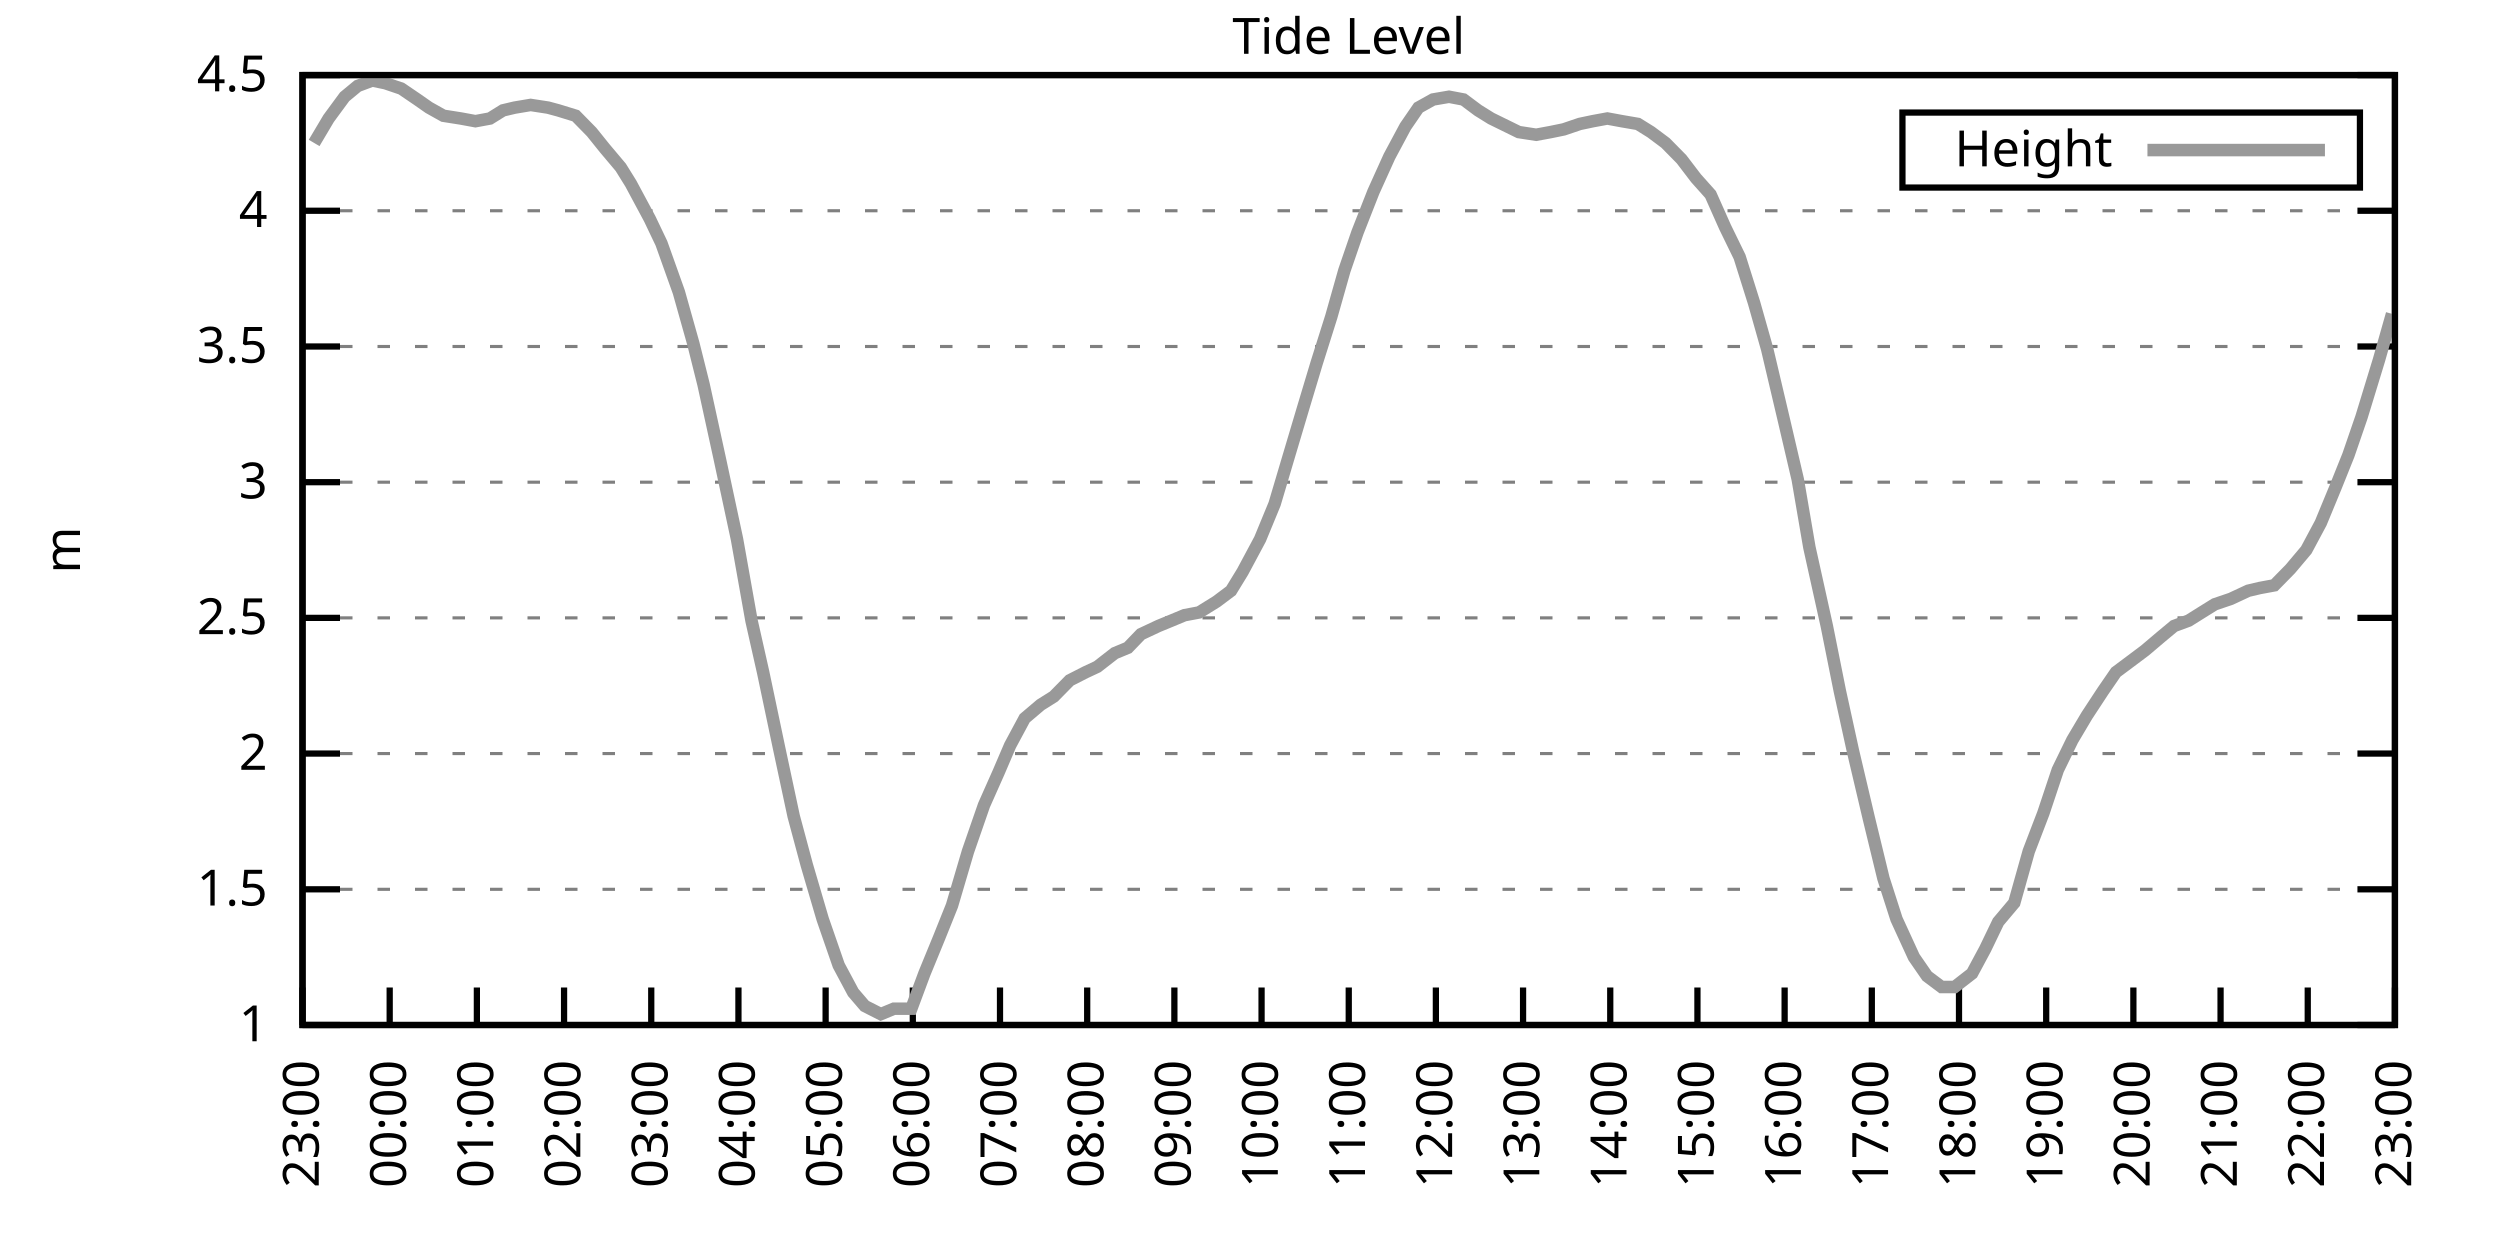
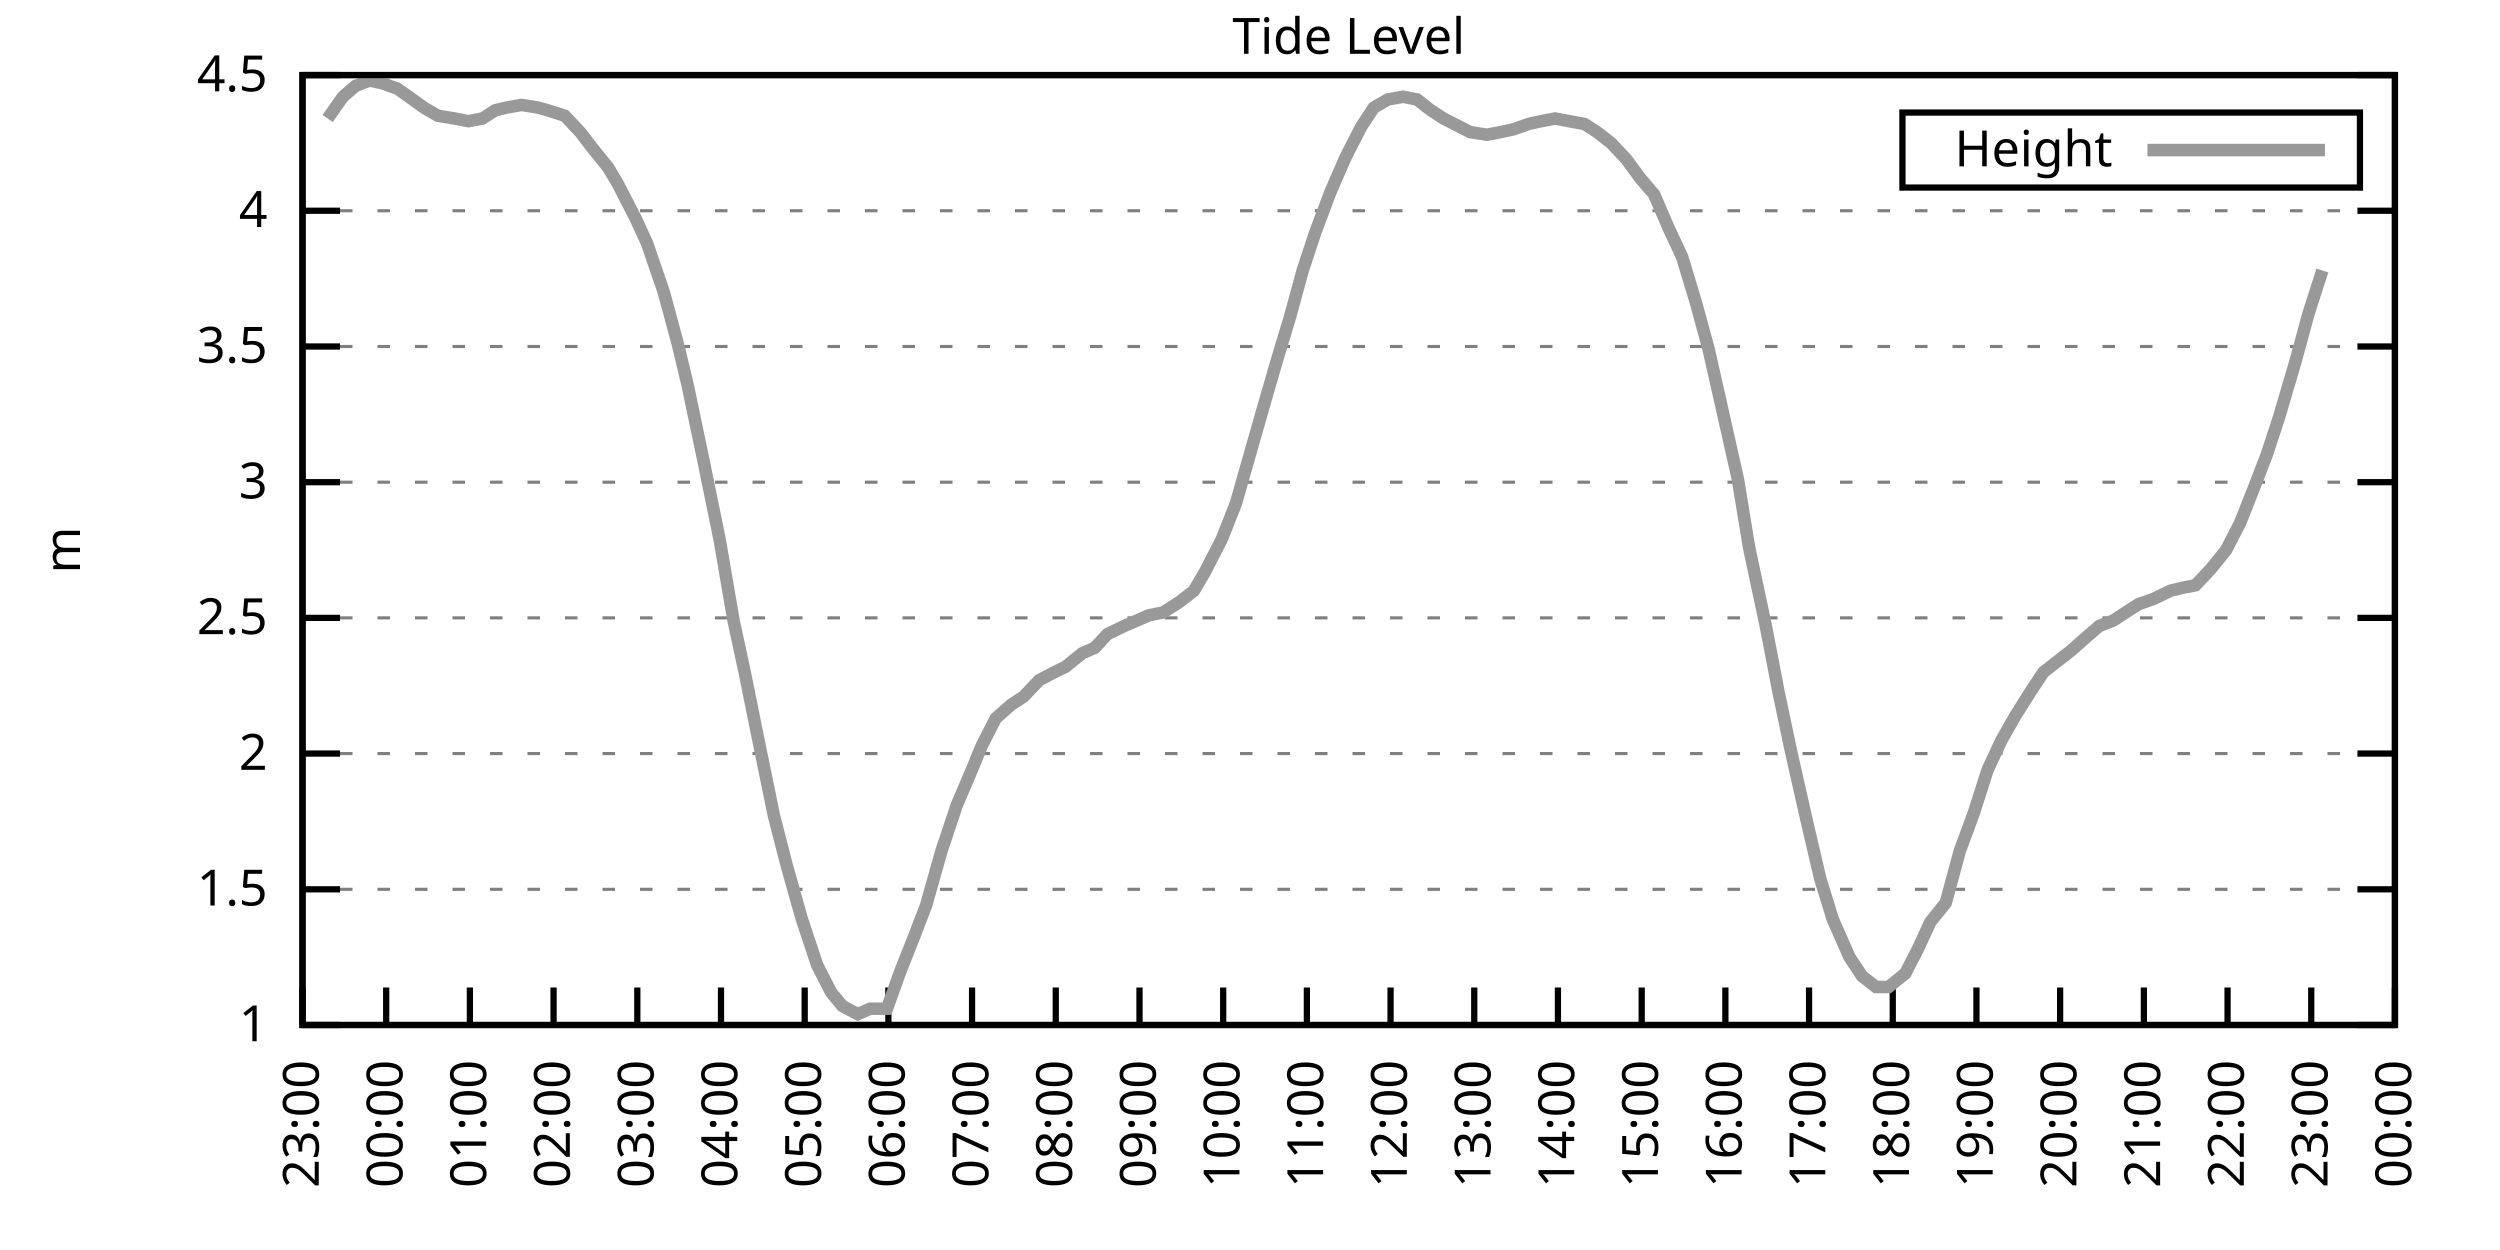
<svg xmlns="http://www.w3.org/2000/svg" xmlns:xlink="http://www.w3.org/1999/xlink" width="400" height="200" viewBox="0 0 400 200">
  <g id="gnuplot_canvas">
    <rect x="0" y="0" width="400" height="200" fill="none" />
    <defs>
      <circle id="gpDot" r="0.5" stroke-width="0.5" stroke="currentColor" />
      <path id="gpPt0" stroke-width="0.333" stroke="currentColor" d="M-1,0 h2 M0,-1 v2" />
      <path id="gpPt1" stroke-width="0.333" stroke="currentColor" d="M-1,-1 L1,1 M1,-1 L-1,1" />
      <path id="gpPt2" stroke-width="0.333" stroke="currentColor" d="M-1,0 L1,0 M0,-1 L0,1 M-1,-1 L1,1 M-1,1 L1,-1" />
      <rect id="gpPt3" stroke-width="0.333" stroke="currentColor" x="-1" y="-1" width="2" height="2" />
      <rect id="gpPt4" stroke-width="0.333" stroke="currentColor" fill="currentColor" x="-1" y="-1" width="2" height="2" />
      <circle id="gpPt5" stroke-width="0.333" stroke="currentColor" cx="0" cy="0" r="1" />
      <use xlink:href="#gpPt5" id="gpPt6" fill="currentColor" stroke="none" />
      <path id="gpPt7" stroke-width="0.333" stroke="currentColor" d="M0,-1.33 L-1.33,0.67 L1.33,0.67 z" />
      <use xlink:href="#gpPt7" id="gpPt8" fill="currentColor" stroke="none" />
      <use xlink:href="#gpPt7" id="gpPt9" stroke="currentColor" transform="rotate(180)" />
      <use xlink:href="#gpPt9" id="gpPt10" fill="currentColor" stroke="none" />
      <use xlink:href="#gpPt3" id="gpPt11" stroke="currentColor" transform="rotate(45)" />
      <use xlink:href="#gpPt11" id="gpPt12" fill="currentColor" stroke="none" />
      <path id="gpPt13" stroke-width="0.333" stroke="currentColor" d="M0,1.330 L1.265,0.411 L0.782,-1.067 L-0.782,-1.076 L-1.265,0.411 z" />
      <use xlink:href="#gpPt13" id="gpPt14" fill="currentColor" stroke="none" />
      <filter id="textbox" filterUnits="objectBoundingBox" x="0" y="0" height="1" width="1">
        <feFlood flood-color="white" flood-opacity="1" result="bgnd" />
        <feComposite in="SourceGraphic" in2="bgnd" operator="atop" />
      </filter>
      <filter id="greybox" filterUnits="objectBoundingBox" x="0" y="0" height="1" width="1">
        <feFlood flood-color="lightgrey" flood-opacity="1" result="grey" />
        <feComposite in="SourceGraphic" in2="grey" operator="atop" />
      </filter>
    </defs>
    <g fill="none" color="white" stroke="currentColor" stroke-width="1.00" stroke-linecap="butt" stroke-linejoin="miter">
</g>
    <g fill="none" color="black" stroke="currentColor" stroke-width="1.00" stroke-linecap="butt" stroke-linejoin="miter">
      <g stroke="none" shape-rendering="crispEdges">
        <polygon fill="rgb(255, 255, 255)" points="48.40,164.00 383.18,164.00 383.18,12.02 48.40,12.02 " />
      </g>
    </g>
    <g fill="none" color="black" stroke="currentColor" stroke-width="1.00" stroke-linecap="butt" stroke-linejoin="miter">
</g>
    <g fill="none" color="black" stroke="black" stroke-width="0.50" stroke-linecap="butt" stroke-linejoin="miter">
</g>
    <g fill="none" color="gray" stroke="currentColor" stroke-width="0.50" stroke-linecap="butt" stroke-linejoin="miter">
      <path stroke="gray" stroke-dasharray="2,4" class="gridline" d="M48.40,164.00 L383.19,164.00  " />
    </g>
    <g fill="none" color="gray" stroke="gray" stroke-width="1.00" stroke-linecap="butt" stroke-linejoin="miter">
</g>
    <g fill="none" color="black" stroke="currentColor" stroke-width="1.00" stroke-linecap="butt" stroke-linejoin="miter">
      <path stroke="black" d="M48.40,164.00 L54.40,164.00 M383.19,164.00 L377.19,164.00  " />
      <g transform="translate(42.80,166.60)" stroke="none" fill="black" font-family="Sans" font-size="8.00" text-anchor="end">
        <text>
          <tspan font-family="Sans"> 1</tspan>
        </text>
      </g>
    </g>
    <g fill="none" color="black" stroke="currentColor" stroke-width="1.00" stroke-linecap="butt" stroke-linejoin="miter">
</g>
    <g fill="none" color="black" stroke="black" stroke-width="0.50" stroke-linecap="butt" stroke-linejoin="miter">
</g>
    <g fill="none" color="gray" stroke="currentColor" stroke-width="0.50" stroke-linecap="butt" stroke-linejoin="miter">
      <path stroke="gray" stroke-dasharray="2,4" class="gridline" d="M48.40,142.29 L383.19,142.29  " />
    </g>
    <g fill="none" color="gray" stroke="gray" stroke-width="1.00" stroke-linecap="butt" stroke-linejoin="miter">
</g>
    <g fill="none" color="black" stroke="currentColor" stroke-width="1.00" stroke-linecap="butt" stroke-linejoin="miter">
      <path stroke="black" d="M48.40,142.29 L54.40,142.29 M383.19,142.29 L377.19,142.29  " />
      <g transform="translate(42.80,144.89)" stroke="none" fill="black" font-family="Sans" font-size="8.00" text-anchor="end">
        <text>
          <tspan font-family="Sans"> 1.5</tspan>
        </text>
      </g>
    </g>
    <g fill="none" color="black" stroke="currentColor" stroke-width="1.00" stroke-linecap="butt" stroke-linejoin="miter">
</g>
    <g fill="none" color="black" stroke="black" stroke-width="0.50" stroke-linecap="butt" stroke-linejoin="miter">
</g>
    <g fill="none" color="gray" stroke="currentColor" stroke-width="0.50" stroke-linecap="butt" stroke-linejoin="miter">
      <path stroke="gray" stroke-dasharray="2,4" class="gridline" d="M48.40,120.57 L383.19,120.57  " />
    </g>
    <g fill="none" color="gray" stroke="gray" stroke-width="1.00" stroke-linecap="butt" stroke-linejoin="miter">
</g>
    <g fill="none" color="black" stroke="currentColor" stroke-width="1.00" stroke-linecap="butt" stroke-linejoin="miter">
      <path stroke="black" d="M48.40,120.57 L54.40,120.57 M383.19,120.57 L377.19,120.57  " />
      <g transform="translate(42.80,123.17)" stroke="none" fill="black" font-family="Sans" font-size="8.00" text-anchor="end">
        <text>
          <tspan font-family="Sans"> 2</tspan>
        </text>
      </g>
    </g>
    <g fill="none" color="black" stroke="currentColor" stroke-width="1.00" stroke-linecap="butt" stroke-linejoin="miter">
</g>
    <g fill="none" color="black" stroke="black" stroke-width="0.50" stroke-linecap="butt" stroke-linejoin="miter">
</g>
    <g fill="none" color="gray" stroke="currentColor" stroke-width="0.50" stroke-linecap="butt" stroke-linejoin="miter">
      <path stroke="gray" stroke-dasharray="2,4" class="gridline" d="M48.40,98.86 L383.19,98.86  " />
    </g>
    <g fill="none" color="gray" stroke="gray" stroke-width="1.00" stroke-linecap="butt" stroke-linejoin="miter">
</g>
    <g fill="none" color="black" stroke="currentColor" stroke-width="1.00" stroke-linecap="butt" stroke-linejoin="miter">
      <path stroke="black" d="M48.40,98.86 L54.40,98.86 M383.19,98.86 L377.19,98.86  " />
      <g transform="translate(42.80,101.46)" stroke="none" fill="black" font-family="Sans" font-size="8.00" text-anchor="end">
        <text>
          <tspan font-family="Sans"> 2.5</tspan>
        </text>
      </g>
    </g>
    <g fill="none" color="black" stroke="currentColor" stroke-width="1.00" stroke-linecap="butt" stroke-linejoin="miter">
</g>
    <g fill="none" color="black" stroke="black" stroke-width="0.50" stroke-linecap="butt" stroke-linejoin="miter">
</g>
    <g fill="none" color="gray" stroke="currentColor" stroke-width="0.50" stroke-linecap="butt" stroke-linejoin="miter">
      <path stroke="gray" stroke-dasharray="2,4" class="gridline" d="M48.40,77.15 L383.19,77.15  " />
    </g>
    <g fill="none" color="gray" stroke="gray" stroke-width="1.00" stroke-linecap="butt" stroke-linejoin="miter">
</g>
    <g fill="none" color="black" stroke="currentColor" stroke-width="1.00" stroke-linecap="butt" stroke-linejoin="miter">
      <path stroke="black" d="M48.40,77.15 L54.40,77.15 M383.19,77.15 L377.19,77.15  " />
      <g transform="translate(42.80,79.75)" stroke="none" fill="black" font-family="Sans" font-size="8.00" text-anchor="end">
        <text>
          <tspan font-family="Sans"> 3</tspan>
        </text>
      </g>
    </g>
    <g fill="none" color="black" stroke="currentColor" stroke-width="1.00" stroke-linecap="butt" stroke-linejoin="miter">
</g>
    <g fill="none" color="black" stroke="black" stroke-width="0.50" stroke-linecap="butt" stroke-linejoin="miter">
</g>
    <g fill="none" color="gray" stroke="currentColor" stroke-width="0.50" stroke-linecap="butt" stroke-linejoin="miter">
      <path stroke="gray" stroke-dasharray="2,4" class="gridline" d="M48.40,55.44 L383.19,55.44  " />
    </g>
    <g fill="none" color="gray" stroke="gray" stroke-width="1.00" stroke-linecap="butt" stroke-linejoin="miter">
</g>
    <g fill="none" color="black" stroke="currentColor" stroke-width="1.00" stroke-linecap="butt" stroke-linejoin="miter">
      <path stroke="black" d="M48.40,55.44 L54.40,55.44 M383.19,55.44 L377.19,55.44  " />
      <g transform="translate(42.80,58.04)" stroke="none" fill="black" font-family="Sans" font-size="8.00" text-anchor="end">
        <text>
          <tspan font-family="Sans"> 3.5</tspan>
        </text>
      </g>
    </g>
    <g fill="none" color="black" stroke="currentColor" stroke-width="1.00" stroke-linecap="butt" stroke-linejoin="miter">
</g>
    <g fill="none" color="black" stroke="black" stroke-width="0.50" stroke-linecap="butt" stroke-linejoin="miter">
</g>
    <g fill="none" color="gray" stroke="currentColor" stroke-width="0.50" stroke-linecap="butt" stroke-linejoin="miter">
      <path stroke="gray" stroke-dasharray="2,4" class="gridline" d="M48.40,33.72 L383.19,33.72  " />
    </g>
    <g fill="none" color="gray" stroke="gray" stroke-width="1.00" stroke-linecap="butt" stroke-linejoin="miter">
</g>
    <g fill="none" color="black" stroke="currentColor" stroke-width="1.00" stroke-linecap="butt" stroke-linejoin="miter">
      <path stroke="black" d="M48.40,33.72 L54.40,33.72 M383.19,33.72 L377.19,33.72  " />
      <g transform="translate(42.80,36.32)" stroke="none" fill="black" font-family="Sans" font-size="8.00" text-anchor="end">
        <text>
          <tspan font-family="Sans"> 4</tspan>
        </text>
      </g>
    </g>
    <g fill="none" color="black" stroke="currentColor" stroke-width="1.00" stroke-linecap="butt" stroke-linejoin="miter">
</g>
    <g fill="none" color="black" stroke="black" stroke-width="0.50" stroke-linecap="butt" stroke-linejoin="miter">
</g>
    <g fill="none" color="gray" stroke="currentColor" stroke-width="0.50" stroke-linecap="butt" stroke-linejoin="miter">
      <path stroke="gray" stroke-dasharray="2,4" class="gridline" d="M48.40,12.01 L383.19,12.01  " />
    </g>
    <g fill="none" color="gray" stroke="gray" stroke-width="1.00" stroke-linecap="butt" stroke-linejoin="miter">
</g>
    <g fill="none" color="black" stroke="currentColor" stroke-width="1.00" stroke-linecap="butt" stroke-linejoin="miter">
      <path stroke="black" d="M48.40,12.01 L54.40,12.01 M383.19,12.01 L377.19,12.01  " />
      <g transform="translate(42.80,14.61)" stroke="none" fill="black" font-family="Sans" font-size="8.00" text-anchor="end">
        <text>
          <tspan font-family="Sans"> 4.5</tspan>
        </text>
      </g>
    </g>
    <g fill="none" color="black" stroke="currentColor" stroke-width="1.00" stroke-linecap="butt" stroke-linejoin="miter">
      <path stroke="black" d="M48.40,164.00 L48.40,158.00  " />
      <g transform="translate(51.00,169.60) rotate(270.00)" stroke="none" fill="black" font-family="Sans" font-size="8.00" text-anchor="end">
        <text>
          <tspan font-family="Sans">23:00</tspan>
        </text>
      </g>
    </g>
    <g fill="none" color="black" stroke="currentColor" stroke-width="1.00" stroke-linecap="butt" stroke-linejoin="miter">
-       <path stroke="black" d="M62.35,164.00 L62.35,158.00  " />
-       <g transform="translate(64.95,169.60) rotate(270.00)" stroke="none" fill="black" font-family="Sans" font-size="8.00" text-anchor="end">
+       <path stroke="black" d="M61.79,164.00 L61.79,158.00  " />
+       <g transform="translate(64.39,169.60) rotate(270.00)" stroke="none" fill="black" font-family="Sans" font-size="8.00" text-anchor="end">
        <text>
          <tspan font-family="Sans">00:00</tspan>
        </text>
      </g>
    </g>
    <g fill="none" color="black" stroke="currentColor" stroke-width="1.00" stroke-linecap="butt" stroke-linejoin="miter">
-       <path stroke="black" d="M76.30,164.00 L76.30,158.00  " />
-       <g transform="translate(78.90,169.60) rotate(270.00)" stroke="none" fill="black" font-family="Sans" font-size="8.00" text-anchor="end">
+       <path stroke="black" d="M75.18,164.00 L75.18,158.00  " />
+       <g transform="translate(77.78,169.60) rotate(270.00)" stroke="none" fill="black" font-family="Sans" font-size="8.00" text-anchor="end">
        <text>
          <tspan font-family="Sans">01:00</tspan>
        </text>
      </g>
    </g>
    <g fill="none" color="black" stroke="currentColor" stroke-width="1.00" stroke-linecap="butt" stroke-linejoin="miter">
-       <path stroke="black" d="M90.25,164.00 L90.25,158.00  " />
-       <g transform="translate(92.85,169.60) rotate(270.00)" stroke="none" fill="black" font-family="Sans" font-size="8.00" text-anchor="end">
+       <path stroke="black" d="M88.57,164.00 L88.57,158.00  " />
+       <g transform="translate(91.17,169.60) rotate(270.00)" stroke="none" fill="black" font-family="Sans" font-size="8.00" text-anchor="end">
        <text>
          <tspan font-family="Sans">02:00</tspan>
        </text>
      </g>
    </g>
    <g fill="none" color="black" stroke="currentColor" stroke-width="1.00" stroke-linecap="butt" stroke-linejoin="miter">
-       <path stroke="black" d="M104.20,164.00 L104.20,158.00  " />
-       <g transform="translate(106.80,169.60) rotate(270.00)" stroke="none" fill="black" font-family="Sans" font-size="8.00" text-anchor="end">
+       <path stroke="black" d="M101.97,164.00 L101.97,158.00  " />
+       <g transform="translate(104.57,169.60) rotate(270.00)" stroke="none" fill="black" font-family="Sans" font-size="8.00" text-anchor="end">
        <text>
          <tspan font-family="Sans">03:00</tspan>
        </text>
      </g>
    </g>
    <g fill="none" color="black" stroke="currentColor" stroke-width="1.00" stroke-linecap="butt" stroke-linejoin="miter">
-       <path stroke="black" d="M118.15,164.00 L118.15,158.00  " />
-       <g transform="translate(120.75,169.60) rotate(270.00)" stroke="none" fill="black" font-family="Sans" font-size="8.00" text-anchor="end">
+       <path stroke="black" d="M115.36,164.00 L115.36,158.00  " />
+       <g transform="translate(117.96,169.60) rotate(270.00)" stroke="none" fill="black" font-family="Sans" font-size="8.00" text-anchor="end">
        <text>
          <tspan font-family="Sans">04:00</tspan>
        </text>
      </g>
    </g>
    <g fill="none" color="black" stroke="currentColor" stroke-width="1.00" stroke-linecap="butt" stroke-linejoin="miter">
-       <path stroke="black" d="M132.10,164.00 L132.10,158.00  " />
-       <g transform="translate(134.70,169.60) rotate(270.00)" stroke="none" fill="black" font-family="Sans" font-size="8.00" text-anchor="end">
+       <path stroke="black" d="M128.75,164.00 L128.75,158.00  " />
+       <g transform="translate(131.35,169.60) rotate(270.00)" stroke="none" fill="black" font-family="Sans" font-size="8.00" text-anchor="end">
        <text>
          <tspan font-family="Sans">05:00</tspan>
        </text>
      </g>
    </g>
    <g fill="none" color="black" stroke="currentColor" stroke-width="1.00" stroke-linecap="butt" stroke-linejoin="miter">
-       <path stroke="black" d="M146.05,164.00 L146.05,158.00  " />
-       <g transform="translate(148.65,169.60) rotate(270.00)" stroke="none" fill="black" font-family="Sans" font-size="8.00" text-anchor="end">
+       <path stroke="black" d="M142.14,164.00 L142.14,158.00  " />
+       <g transform="translate(144.74,169.60) rotate(270.00)" stroke="none" fill="black" font-family="Sans" font-size="8.00" text-anchor="end">
        <text>
          <tspan font-family="Sans">06:00</tspan>
        </text>
      </g>
    </g>
    <g fill="none" color="black" stroke="currentColor" stroke-width="1.00" stroke-linecap="butt" stroke-linejoin="miter">
-       <path stroke="black" d="M160.00,164.00 L160.00,158.00  " />
-       <g transform="translate(162.60,169.60) rotate(270.00)" stroke="none" fill="black" font-family="Sans" font-size="8.00" text-anchor="end">
+       <path stroke="black" d="M155.53,164.00 L155.53,158.00  " />
+       <g transform="translate(158.13,169.60) rotate(270.00)" stroke="none" fill="black" font-family="Sans" font-size="8.00" text-anchor="end">
        <text>
          <tspan font-family="Sans">07:00</tspan>
        </text>
      </g>
    </g>
    <g fill="none" color="black" stroke="currentColor" stroke-width="1.00" stroke-linecap="butt" stroke-linejoin="miter">
-       <path stroke="black" d="M173.95,164.00 L173.95,158.00  " />
-       <g transform="translate(176.55,169.60) rotate(270.00)" stroke="none" fill="black" font-family="Sans" font-size="8.00" text-anchor="end">
+       <path stroke="black" d="M168.92,164.00 L168.92,158.00  " />
+       <g transform="translate(171.52,169.60) rotate(270.00)" stroke="none" fill="black" font-family="Sans" font-size="8.00" text-anchor="end">
        <text>
          <tspan font-family="Sans">08:00</tspan>
        </text>
      </g>
    </g>
    <g fill="none" color="black" stroke="currentColor" stroke-width="1.00" stroke-linecap="butt" stroke-linejoin="miter">
-       <path stroke="black" d="M187.90,164.00 L187.90,158.00  " />
-       <g transform="translate(190.50,169.60) rotate(270.00)" stroke="none" fill="black" font-family="Sans" font-size="8.00" text-anchor="end">
+       <path stroke="black" d="M182.32,164.00 L182.32,158.00  " />
+       <g transform="translate(184.92,169.60) rotate(270.00)" stroke="none" fill="black" font-family="Sans" font-size="8.00" text-anchor="end">
        <text>
          <tspan font-family="Sans">09:00</tspan>
        </text>
      </g>
    </g>
    <g fill="none" color="black" stroke="currentColor" stroke-width="1.00" stroke-linecap="butt" stroke-linejoin="miter">
-       <path stroke="black" d="M201.85,164.00 L201.85,158.00  " />
-       <g transform="translate(204.45,169.60) rotate(270.00)" stroke="none" fill="black" font-family="Sans" font-size="8.00" text-anchor="end">
+       <path stroke="black" d="M195.71,164.00 L195.71,158.00  " />
+       <g transform="translate(198.31,169.60) rotate(270.00)" stroke="none" fill="black" font-family="Sans" font-size="8.00" text-anchor="end">
        <text>
          <tspan font-family="Sans">10:00</tspan>
        </text>
      </g>
    </g>
    <g fill="none" color="black" stroke="currentColor" stroke-width="1.00" stroke-linecap="butt" stroke-linejoin="miter">
-       <path stroke="black" d="M215.80,164.00 L215.80,158.00  " />
-       <g transform="translate(218.40,169.60) rotate(270.00)" stroke="none" fill="black" font-family="Sans" font-size="8.00" text-anchor="end">
+       <path stroke="black" d="M209.10,164.00 L209.10,158.00  " />
+       <g transform="translate(211.70,169.60) rotate(270.00)" stroke="none" fill="black" font-family="Sans" font-size="8.00" text-anchor="end">
        <text>
          <tspan font-family="Sans">11:00</tspan>
        </text>
      </g>
    </g>
    <g fill="none" color="black" stroke="currentColor" stroke-width="1.00" stroke-linecap="butt" stroke-linejoin="miter">
-       <path stroke="black" d="M229.74,164.00 L229.74,158.00  " />
-       <g transform="translate(232.34,169.60) rotate(270.00)" stroke="none" fill="black" font-family="Sans" font-size="8.00" text-anchor="end">
+       <path stroke="black" d="M222.49,164.00 L222.49,158.00  " />
+       <g transform="translate(225.09,169.60) rotate(270.00)" stroke="none" fill="black" font-family="Sans" font-size="8.00" text-anchor="end">
        <text>
          <tspan font-family="Sans">12:00</tspan>
        </text>
      </g>
    </g>
    <g fill="none" color="black" stroke="currentColor" stroke-width="1.00" stroke-linecap="butt" stroke-linejoin="miter">
-       <path stroke="black" d="M243.69,164.00 L243.69,158.00  " />
-       <g transform="translate(246.29,169.60) rotate(270.00)" stroke="none" fill="black" font-family="Sans" font-size="8.00" text-anchor="end">
+       <path stroke="black" d="M235.88,164.00 L235.88,158.00  " />
+       <g transform="translate(238.48,169.60) rotate(270.00)" stroke="none" fill="black" font-family="Sans" font-size="8.00" text-anchor="end">
        <text>
          <tspan font-family="Sans">13:00</tspan>
        </text>
      </g>
    </g>
    <g fill="none" color="black" stroke="currentColor" stroke-width="1.00" stroke-linecap="butt" stroke-linejoin="miter">
-       <path stroke="black" d="M257.64,164.00 L257.64,158.00  " />
-       <g transform="translate(260.24,169.60) rotate(270.00)" stroke="none" fill="black" font-family="Sans" font-size="8.00" text-anchor="end">
+       <path stroke="black" d="M249.27,164.00 L249.27,158.00  " />
+       <g transform="translate(251.87,169.60) rotate(270.00)" stroke="none" fill="black" font-family="Sans" font-size="8.00" text-anchor="end">
        <text>
          <tspan font-family="Sans">14:00</tspan>
        </text>
      </g>
    </g>
    <g fill="none" color="black" stroke="currentColor" stroke-width="1.00" stroke-linecap="butt" stroke-linejoin="miter">
-       <path stroke="black" d="M271.59,164.00 L271.59,158.00  " />
-       <g transform="translate(274.19,169.60) rotate(270.00)" stroke="none" fill="black" font-family="Sans" font-size="8.00" text-anchor="end">
+       <path stroke="black" d="M262.67,164.00 L262.67,158.00  " />
+       <g transform="translate(265.27,169.60) rotate(270.00)" stroke="none" fill="black" font-family="Sans" font-size="8.00" text-anchor="end">
        <text>
          <tspan font-family="Sans">15:00</tspan>
        </text>
      </g>
    </g>
    <g fill="none" color="black" stroke="currentColor" stroke-width="1.00" stroke-linecap="butt" stroke-linejoin="miter">
-       <path stroke="black" d="M285.54,164.00 L285.54,158.00  " />
-       <g transform="translate(288.14,169.60) rotate(270.00)" stroke="none" fill="black" font-family="Sans" font-size="8.00" text-anchor="end">
+       <path stroke="black" d="M276.06,164.00 L276.06,158.00  " />
+       <g transform="translate(278.66,169.60) rotate(270.00)" stroke="none" fill="black" font-family="Sans" font-size="8.00" text-anchor="end">
        <text>
          <tspan font-family="Sans">16:00</tspan>
        </text>
      </g>
    </g>
    <g fill="none" color="black" stroke="currentColor" stroke-width="1.00" stroke-linecap="butt" stroke-linejoin="miter">
-       <path stroke="black" d="M299.49,164.00 L299.49,158.00  " />
-       <g transform="translate(302.09,169.60) rotate(270.00)" stroke="none" fill="black" font-family="Sans" font-size="8.00" text-anchor="end">
+       <path stroke="black" d="M289.45,164.00 L289.45,158.00  " />
+       <g transform="translate(292.05,169.60) rotate(270.00)" stroke="none" fill="black" font-family="Sans" font-size="8.00" text-anchor="end">
        <text>
          <tspan font-family="Sans">17:00</tspan>
        </text>
      </g>
    </g>
    <g fill="none" color="black" stroke="currentColor" stroke-width="1.00" stroke-linecap="butt" stroke-linejoin="miter">
-       <path stroke="black" d="M313.44,164.00 L313.44,158.00  " />
-       <g transform="translate(316.04,169.60) rotate(270.00)" stroke="none" fill="black" font-family="Sans" font-size="8.00" text-anchor="end">
+       <path stroke="black" d="M302.84,164.00 L302.84,158.00  " />
+       <g transform="translate(305.44,169.60) rotate(270.00)" stroke="none" fill="black" font-family="Sans" font-size="8.00" text-anchor="end">
        <text>
          <tspan font-family="Sans">18:00</tspan>
        </text>
      </g>
    </g>
    <g fill="none" color="black" stroke="currentColor" stroke-width="1.00" stroke-linecap="butt" stroke-linejoin="miter">
-       <path stroke="black" d="M327.39,164.00 L327.39,158.00  " />
-       <g transform="translate(329.99,169.60) rotate(270.00)" stroke="none" fill="black" font-family="Sans" font-size="8.00" text-anchor="end">
+       <path stroke="black" d="M316.23,164.00 L316.23,158.00  " />
+       <g transform="translate(318.83,169.60) rotate(270.00)" stroke="none" fill="black" font-family="Sans" font-size="8.00" text-anchor="end">
        <text>
          <tspan font-family="Sans">19:00</tspan>
        </text>
      </g>
    </g>
    <g fill="none" color="black" stroke="currentColor" stroke-width="1.00" stroke-linecap="butt" stroke-linejoin="miter">
-       <path stroke="black" d="M341.34,164.00 L341.34,158.00  " />
-       <g transform="translate(343.94,169.60) rotate(270.00)" stroke="none" fill="black" font-family="Sans" font-size="8.00" text-anchor="end">
+       <path stroke="black" d="M329.62,164.00 L329.62,158.00  " />
+       <g transform="translate(332.22,169.60) rotate(270.00)" stroke="none" fill="black" font-family="Sans" font-size="8.00" text-anchor="end">
        <text>
          <tspan font-family="Sans">20:00</tspan>
        </text>
      </g>
    </g>
    <g fill="none" color="black" stroke="currentColor" stroke-width="1.00" stroke-linecap="butt" stroke-linejoin="miter">
-       <path stroke="black" d="M355.29,164.00 L355.29,158.00  " />
-       <g transform="translate(357.89,169.60) rotate(270.00)" stroke="none" fill="black" font-family="Sans" font-size="8.00" text-anchor="end">
+       <path stroke="black" d="M343.02,164.00 L343.02,158.00  " />
+       <g transform="translate(345.62,169.60) rotate(270.00)" stroke="none" fill="black" font-family="Sans" font-size="8.00" text-anchor="end">
        <text>
          <tspan font-family="Sans">21:00</tspan>
        </text>
      </g>
    </g>
    <g fill="none" color="black" stroke="currentColor" stroke-width="1.00" stroke-linecap="butt" stroke-linejoin="miter">
-       <path stroke="black" d="M369.24,164.00 L369.24,158.00  " />
-       <g transform="translate(371.84,169.60) rotate(270.00)" stroke="none" fill="black" font-family="Sans" font-size="8.00" text-anchor="end">
+       <path stroke="black" d="M356.41,164.00 L356.41,158.00  " />
+       <g transform="translate(359.01,169.60) rotate(270.00)" stroke="none" fill="black" font-family="Sans" font-size="8.00" text-anchor="end">
        <text>
          <tspan font-family="Sans">22:00</tspan>
+         </text>
+       </g>
+     </g>
+     <g fill="none" color="black" stroke="currentColor" stroke-width="1.00" stroke-linecap="butt" stroke-linejoin="miter">
+       <path stroke="black" d="M369.80,164.00 L369.80,158.00  " />
+       <g transform="translate(372.40,169.60) rotate(270.00)" stroke="none" fill="black" font-family="Sans" font-size="8.00" text-anchor="end">
+         <text>
+           <tspan font-family="Sans">23:00</tspan>
        </text>
      </g>
    </g>
    <g fill="none" color="black" stroke="currentColor" stroke-width="1.00" stroke-linecap="butt" stroke-linejoin="miter">
      <path stroke="black" d="M383.19,164.00 L383.19,158.00  " />
      <g transform="translate(385.79,169.60) rotate(270.00)" stroke="none" fill="black" font-family="Sans" font-size="8.00" text-anchor="end">
        <text>
-           <tspan font-family="Sans">23:00</tspan>
+           <tspan font-family="Sans">00:00</tspan>
        </text>
      </g>
    </g>
    <g fill="none" color="black" stroke="currentColor" stroke-width="1.00" stroke-linecap="butt" stroke-linejoin="miter">
</g>
    <g fill="none" color="black" stroke="currentColor" stroke-width="1.00" stroke-linecap="butt" stroke-linejoin="miter">
      <path stroke="black" d="M48.40,12.01 L48.40,164.00 L383.19,164.00 L383.19,12.01 L48.40,12.01 Z  " />
    </g>
    <g fill="none" color="black" stroke="currentColor" stroke-width="1.00" stroke-linecap="butt" stroke-linejoin="miter">
</g>
    <g fill="none" color="black" stroke="currentColor" stroke-width="1.00" stroke-linecap="butt" stroke-linejoin="miter">
      <path stroke="black" d="M304.39,30.01 L304.39,18.01 L377.59,18.01 L377.59,30.01 L304.39,30.01 Z  " />
    </g>
    <g id="Tide_level_plot_1">
      <g fill="none" color="white" stroke="black" stroke-width="2.00" stroke-linecap="butt" stroke-linejoin="miter">
</g>
      <g fill="none" color="black" stroke="currentColor" stroke-width="2.00" stroke-linecap="butt" stroke-linejoin="miter">
        <g transform="translate(337.99,26.61)" stroke="none" fill="black" font-family="Sans" font-size="8.00" text-anchor="end">
          <text>
            <tspan font-family="Sans">Height</tspan>
          </text>
        </g>
      </g>
      <g fill="none" color="black" stroke="currentColor" stroke-width="2.00" stroke-linecap="butt" stroke-linejoin="miter">
-         <path stroke="rgb(153, 153, 153)" d="M343.59,24.01 L371.99,24.01 M50.26,22.87 L52.58,18.96 L55.14,15.48 L57.23,13.75 L59.56,12.88 L61.65,13.31   L64.21,14.18 L66.77,15.92 L68.63,17.22 L70.95,18.52 L73.74,18.96 L76.07,19.39 L78.39,18.96 L80.48,17.66   L82.34,17.22 L84.90,16.79 L87.69,17.22 L89.32,17.66 L92.11,18.52 L94.67,21.13 L96.76,23.73 L99.32,26.77   L100.94,29.38 L103.97,35.03 L105.83,38.93 L108.62,46.75 L110.94,55.00 L112.57,61.52 L115.13,73.24 L117.92,86.27   L120.24,99.30 L122.10,107.55 L124.66,119.71 L126.98,130.56 L129.08,138.38 L131.63,147.06 L134.19,154.45 L136.51,158.79   L138.37,160.96 L140.93,162.26 L143.02,161.39 L145.81,161.39 L147.91,155.75 L150.23,150.10 L152.32,144.89 L154.88,136.21   L157.44,128.83 L159.76,123.61 L161.62,119.27 L163.95,114.93 L166.51,112.76 L168.60,111.45 L171.16,108.85 L173.71,107.55   L175.57,106.68 L178.36,104.51 L180.46,103.64 L182.55,101.47 L185.34,100.16 L187.43,99.30 L189.52,98.43 L191.85,97.99   L194.64,96.26 L196.96,94.52 L198.82,91.48 L201.61,86.27 L203.94,80.62 L206.26,72.81 L208.59,64.99 L210.68,58.04   L213.01,50.66 L215.10,43.28 L217.19,37.20 L219.75,30.68 L222.30,25.04 L224.86,20.26 L226.95,17.22 L229.28,15.92   L231.84,15.48 L234.16,15.92 L236.49,17.66 L238.58,18.96 L243.00,21.13 L245.79,21.56 L248.11,21.13 L250.20,20.70   L252.76,19.83 L254.85,19.39 L257.18,18.96 L259.50,19.39 L262.06,19.83 L264.15,21.13 L266.48,22.87 L269.04,25.47   L271.36,28.51 L273.69,31.12 L276.01,36.33 L278.34,41.11 L280.66,48.49 L282.75,55.87 L285.31,66.73 L287.64,76.71   L289.50,87.57 L292.29,100.16 L294.38,110.59 L296.47,120.14 L299.03,131.00 L301.35,140.55 L303.44,147.06 L306.23,153.14   L308.33,156.18 L310.65,157.92 L312.74,157.92 L315.53,155.75 L317.63,151.84 L319.72,147.50 L322.28,144.46 L324.60,136.21   L326.93,130.13 L329.25,123.18 L331.58,118.40 L333.90,114.49 L336.46,110.59 L338.55,107.55 L340.88,105.81 L343.20,104.07   L345.76,101.90 L347.85,100.16 L350.18,99.30 L352.27,97.99 L354.36,96.69 L356.92,95.82 L359.71,94.52 L361.57,94.08   L363.89,93.65 L366.45,91.04 L369.01,88.00 L371.33,83.66 L373.66,78.02 L375.75,72.81 L377.84,66.73 L380.63,57.61   L382.73,50.22  " />
+         <path stroke="rgb(153, 153, 153)" d="M343.59,24.01 L371.99,24.01 M52.42,18.96 L54.87,15.48 L56.88,13.75 L59.11,12.88 L61.12,13.31 L63.58,14.18   L66.03,15.92 L67.82,17.22 L70.05,18.52 L72.73,18.96 L74.96,19.39 L77.19,18.96 L79.20,17.66 L80.99,17.22   L83.44,16.79 L86.12,17.22 L87.68,17.66 L90.36,18.52 L92.82,21.13 L94.82,23.73 L97.28,26.77 L98.84,29.38   L101.74,35.03 L103.53,38.93 L106.21,46.75 L108.44,55.00 L110.00,61.52 L112.46,73.24 L115.13,86.27 L117.37,99.30   L119.15,107.55 L121.61,119.71 L123.84,130.56 L125.85,138.38 L128.30,147.06 L130.76,154.45 L132.99,158.79 L134.78,160.96   L137.23,162.26 L139.24,161.39 L141.92,161.39 L143.93,155.75 L146.16,150.10 L148.17,144.89 L150.62,136.21 L153.08,128.83   L155.31,123.61 L157.10,119.27 L159.33,114.93 L161.78,112.76 L163.79,111.45 L166.25,108.85 L168.70,107.55 L170.49,106.68   L173.17,104.51 L175.17,103.64 L177.18,101.47 L179.86,100.16 L181.87,99.30 L183.88,98.43 L186.11,97.99 L188.79,96.26   L191.02,94.52 L192.81,91.48 L195.48,86.27 L197.72,80.62 L199.95,72.81 L202.18,64.99 L204.19,58.04 L206.42,50.66   L208.43,43.28 L210.44,37.20 L212.89,30.68 L215.35,25.04 L217.80,20.26 L219.81,17.22 L222.04,15.92 L224.50,15.48   L226.73,15.92 L228.96,17.66 L230.97,18.96 L235.21,21.13 L237.89,21.56 L240.12,21.13 L242.13,20.70 L244.59,19.83   L246.60,19.39 L248.83,18.96 L251.06,19.39 L253.51,19.83 L255.52,21.13 L257.76,22.87 L260.21,25.47 L262.44,28.51   L264.67,31.12 L266.91,36.33 L269.14,41.11 L271.37,48.49 L273.38,55.87 L275.83,66.73 L278.07,76.71 L279.85,87.57   L282.53,100.16 L284.54,110.59 L286.55,120.14 L289.00,131.00 L291.23,140.55 L293.24,147.06 L295.92,153.14 L297.93,156.18   L300.16,157.92 L302.17,157.92 L304.85,155.75 L306.86,151.84 L308.87,147.50 L311.32,144.46 L313.55,136.21 L315.79,130.13   L318.02,123.18 L320.25,118.40 L322.48,114.49 L324.94,110.59 L326.95,107.55 L329.18,105.81 L331.41,104.07 L333.86,101.90   L335.87,100.16 L338.10,99.30 L340.11,97.99 L342.12,96.69 L344.58,95.82 L347.26,94.52 L349.04,94.08 L351.27,93.65   L353.73,91.04 L356.18,88.00 L358.42,83.66 L360.65,78.02 L362.66,72.81 L364.66,66.73 L367.34,57.61 L369.35,50.22   L371.58,43.28  " />
      </g>
    </g>
    <g fill="none" color="black" stroke="currentColor" stroke-width="2.00" stroke-linecap="butt" stroke-linejoin="miter">
</g>
    <g fill="none" color="black" stroke="black" stroke-width="1.00" stroke-linecap="butt" stroke-linejoin="miter">
</g>
    <g fill="none" color="black" stroke="currentColor" stroke-width="1.00" stroke-linecap="butt" stroke-linejoin="miter">
      <path stroke="black" d="M48.40,12.01 L48.40,164.00 L383.19,164.00 L383.19,12.01 L48.40,12.01 Z  " />
      <g transform="translate(12.80,88.01) rotate(270.00)" stroke="none" fill="black" font-family="Sans" font-size="8.00" text-anchor="middle">
        <text>
          <tspan font-family="Sans">m</tspan>
        </text>
      </g>
    </g>
    <g fill="none" color="black" stroke="currentColor" stroke-width="1.00" stroke-linecap="butt" stroke-linejoin="miter">
</g>
    <g fill="none" color="black" stroke="currentColor" stroke-width="1.00" stroke-linecap="butt" stroke-linejoin="miter">
      <g transform="translate(215.79,8.61)" stroke="none" fill="black" font-family="Sans" font-size="8.00" text-anchor="middle">
        <text>
          <tspan font-family="Sans">Tide Level</tspan>
        </text>
      </g>
    </g>
    <g fill="none" color="black" stroke="currentColor" stroke-width="1.00" stroke-linecap="butt" stroke-linejoin="miter">
</g>
  </g>
</svg>
